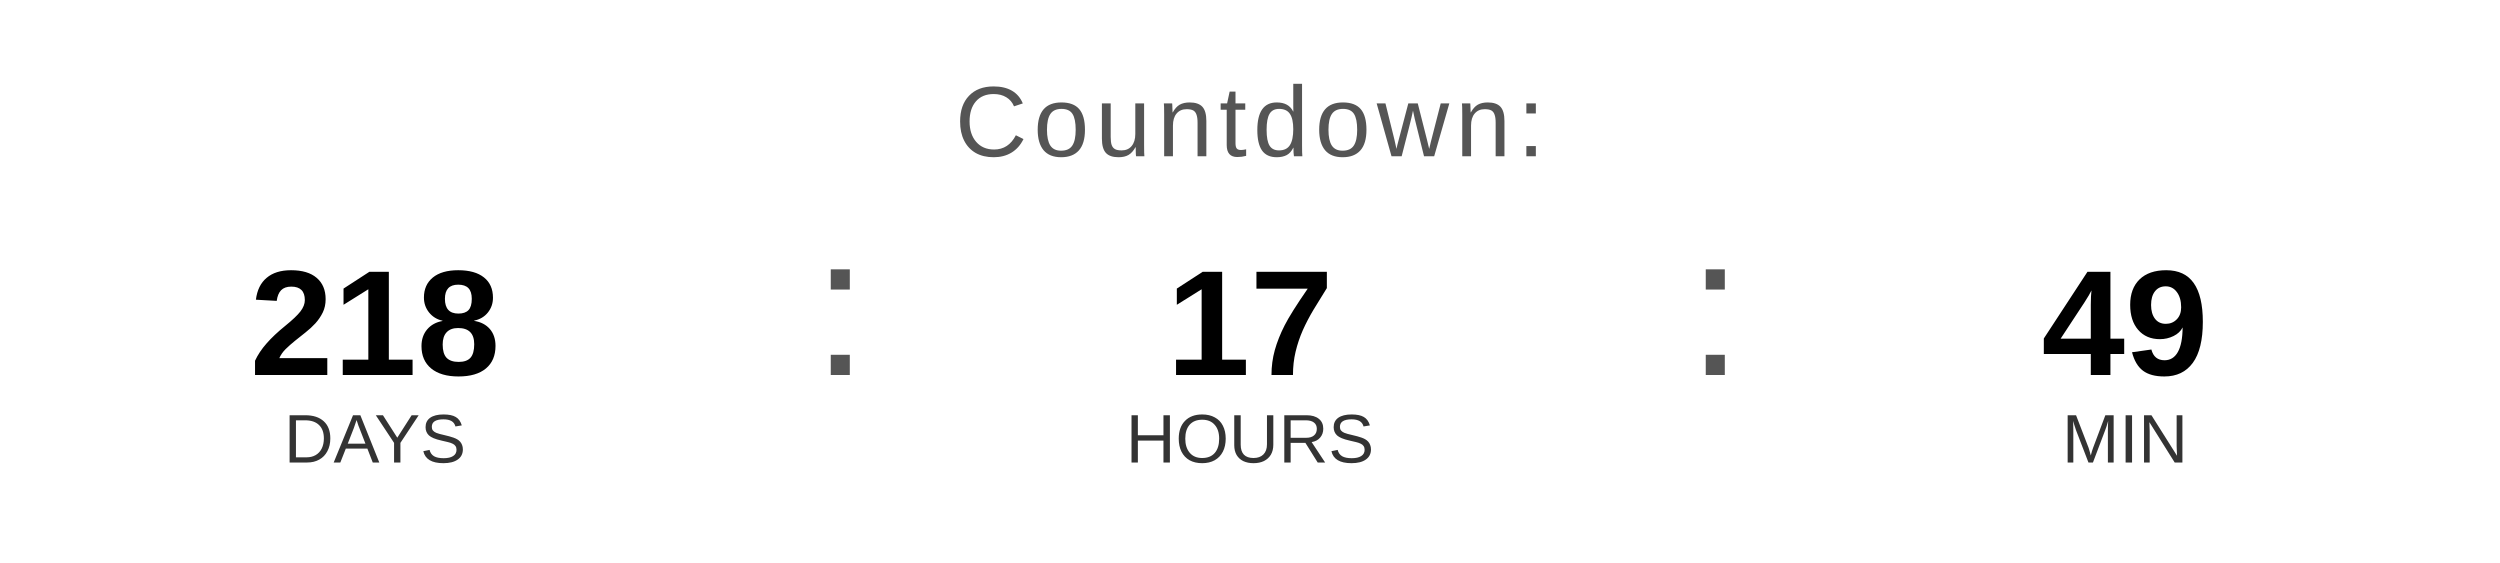
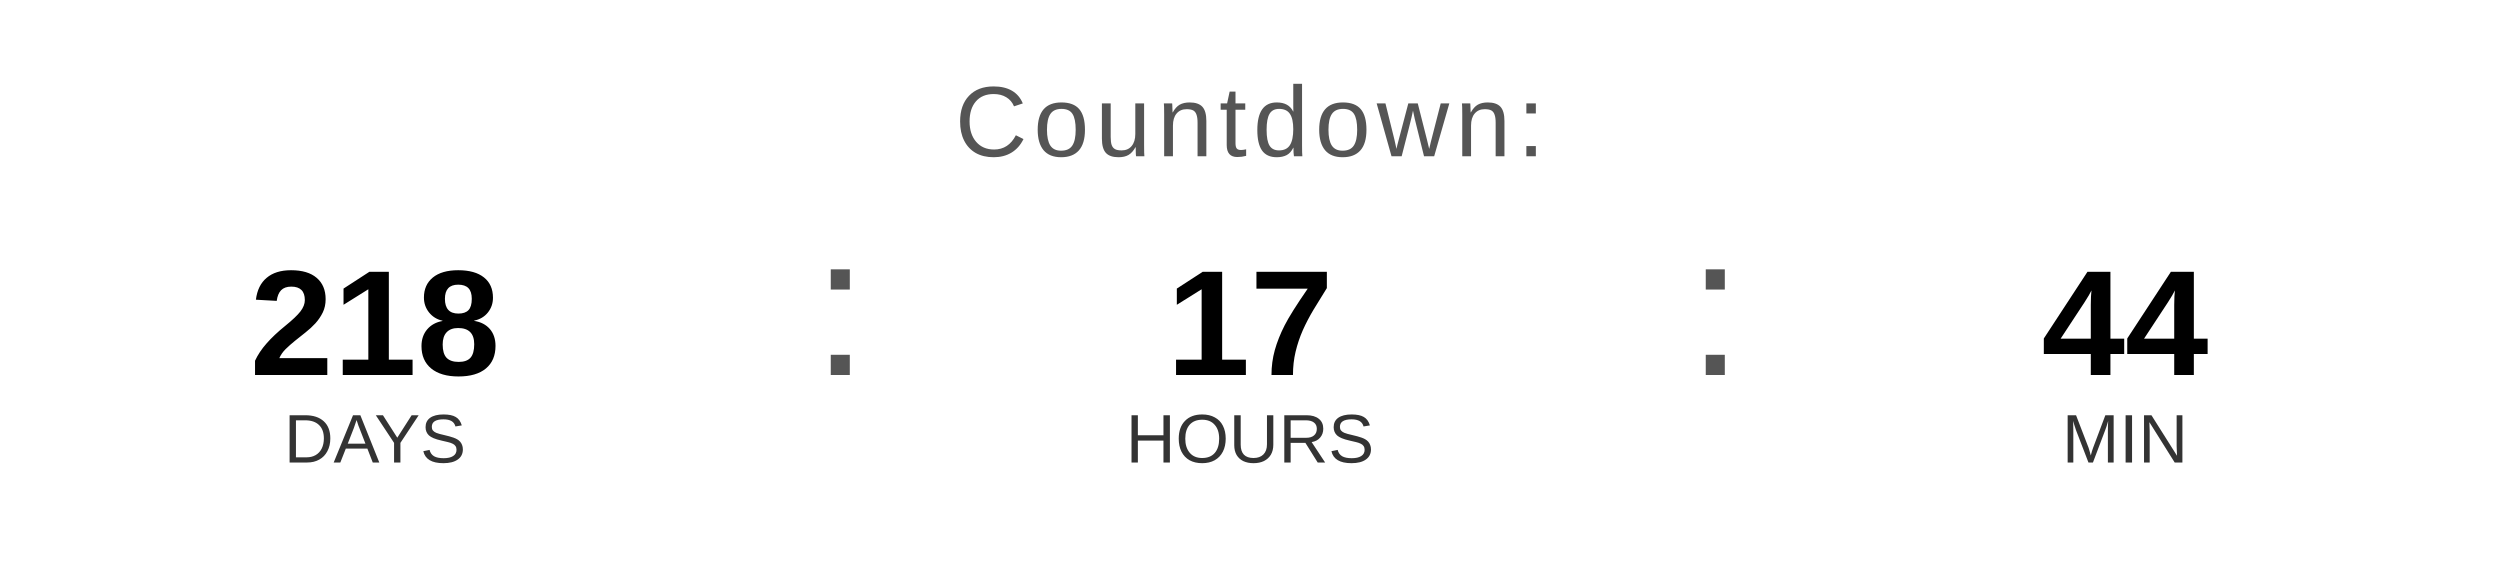
<svg xmlns="http://www.w3.org/2000/svg" width="400" height="90" viewBox="0 0 400 90">
  <text x="200" y="25" font-family="Arial, Helvetica, sans-serif" font-size="16" fill="#555555" text-anchor="middle" letter-spacing="1">
    Countdown:
  </text>
  <text x="60" y="60" font-family="Arial, Helvetica, sans-serif" font-size="24" font-weight="bold" fill="#000000" text-anchor="middle">218</text>
  <text x="60" y="74" font-family="Arial, Helvetica, sans-serif" font-size="11" fill="#333333" text-anchor="middle">DAYS</text>
  <text x="130" y="60" font-family="Arial, sans-serif" font-size="32" fill="#555555">:</text>
  <text x="200" y="60" font-family="Arial, Helvetica, sans-serif" font-size="24" font-weight="bold" fill="#000000" text-anchor="middle">17</text>
  <text x="200" y="74" font-family="Arial, Helvetica, sans-serif" font-size="11" fill="#333333" text-anchor="middle">HOURS</text>
  <text x="270" y="60" font-family="Arial, sans-serif" font-size="32" fill="#555555">:</text>
-   <text x="340" y="60" font-family="Arial, Helvetica, sans-serif" font-size="24" font-weight="bold" fill="#000000" text-anchor="middle">49</text>
+   <text x="340" y="60" font-family="Arial, Helvetica, sans-serif" font-size="24" font-weight="bold" fill="#000000" text-anchor="middle">44</text>
  <text x="340" y="74" font-family="Arial, Helvetica, sans-serif" font-size="11" fill="#333333" text-anchor="middle">MIN</text>
</svg>
